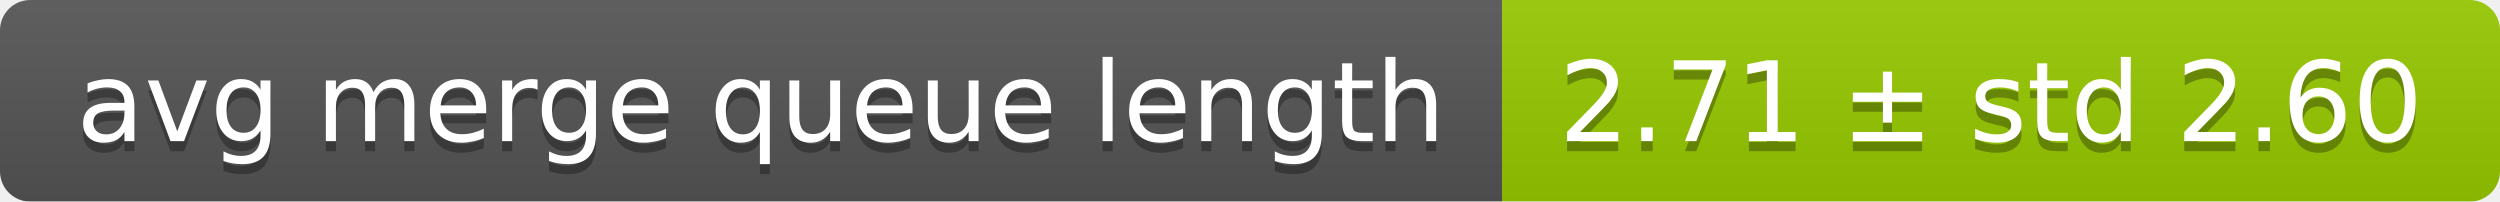
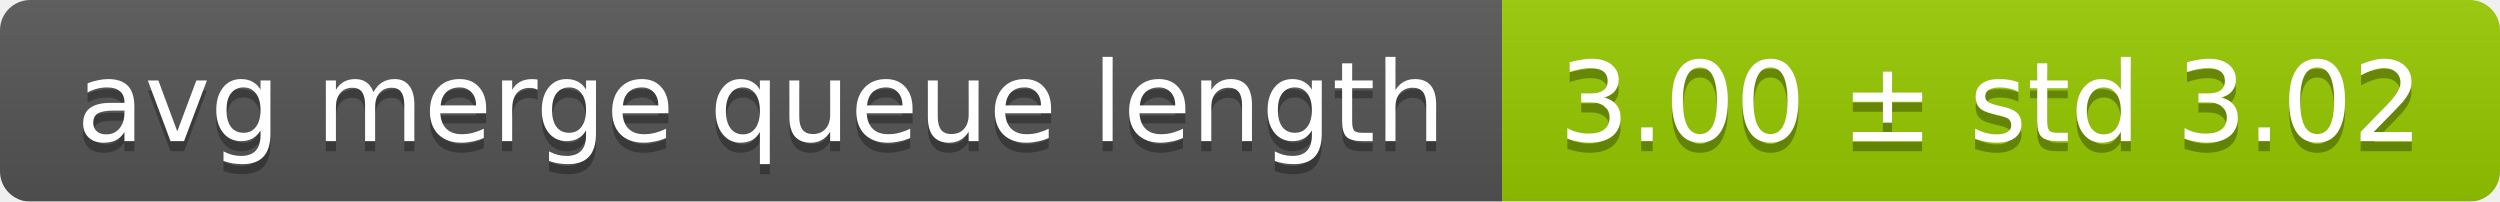
<svg xmlns="http://www.w3.org/2000/svg" width="248" height="20">
  <linearGradient id="smooth" x2="0" y2="100%">
    <stop offset="0" stop-color="#bbb" stop-opacity=".1" />
    <stop offset="1" stop-opacity=".1" />
  </linearGradient>
  <mask id="round">
    <rect width="248" height="20" rx="3" fill="#fff" />
  </mask>
  <g mask="url(#round)">
    <rect width="149" height="20" fill="#555" />
    <rect x="149" width="99" height="20" fill="#97ca00" />
    <rect width="248" height="20" fill="url(#smooth)" />
  </g>
  <g fill="#fff" text-anchor="middle" font-family="DejaVu Sans,Verdana,Geneva,sans-serif" font-size="11">
    <text x="75.5" y="15" fill="#010101" fill-opacity=".3">avg merge queue length</text>
    <text x="75.5" y="14">avg merge queue length</text>
-     <text x="197.5" y="15" fill="#010101" fill-opacity=".3">2.71 ± std 2.60</text>
-     <text x="197.5" y="14">2.71 ± std 2.60</text>
+     <text x="197.5" y="15" fill="#010101" fill-opacity=".3">3.00 ± std 3.02</text>
+     <text x="197.5" y="14">3.00 ± std 3.02</text>
  </g>
</svg>
